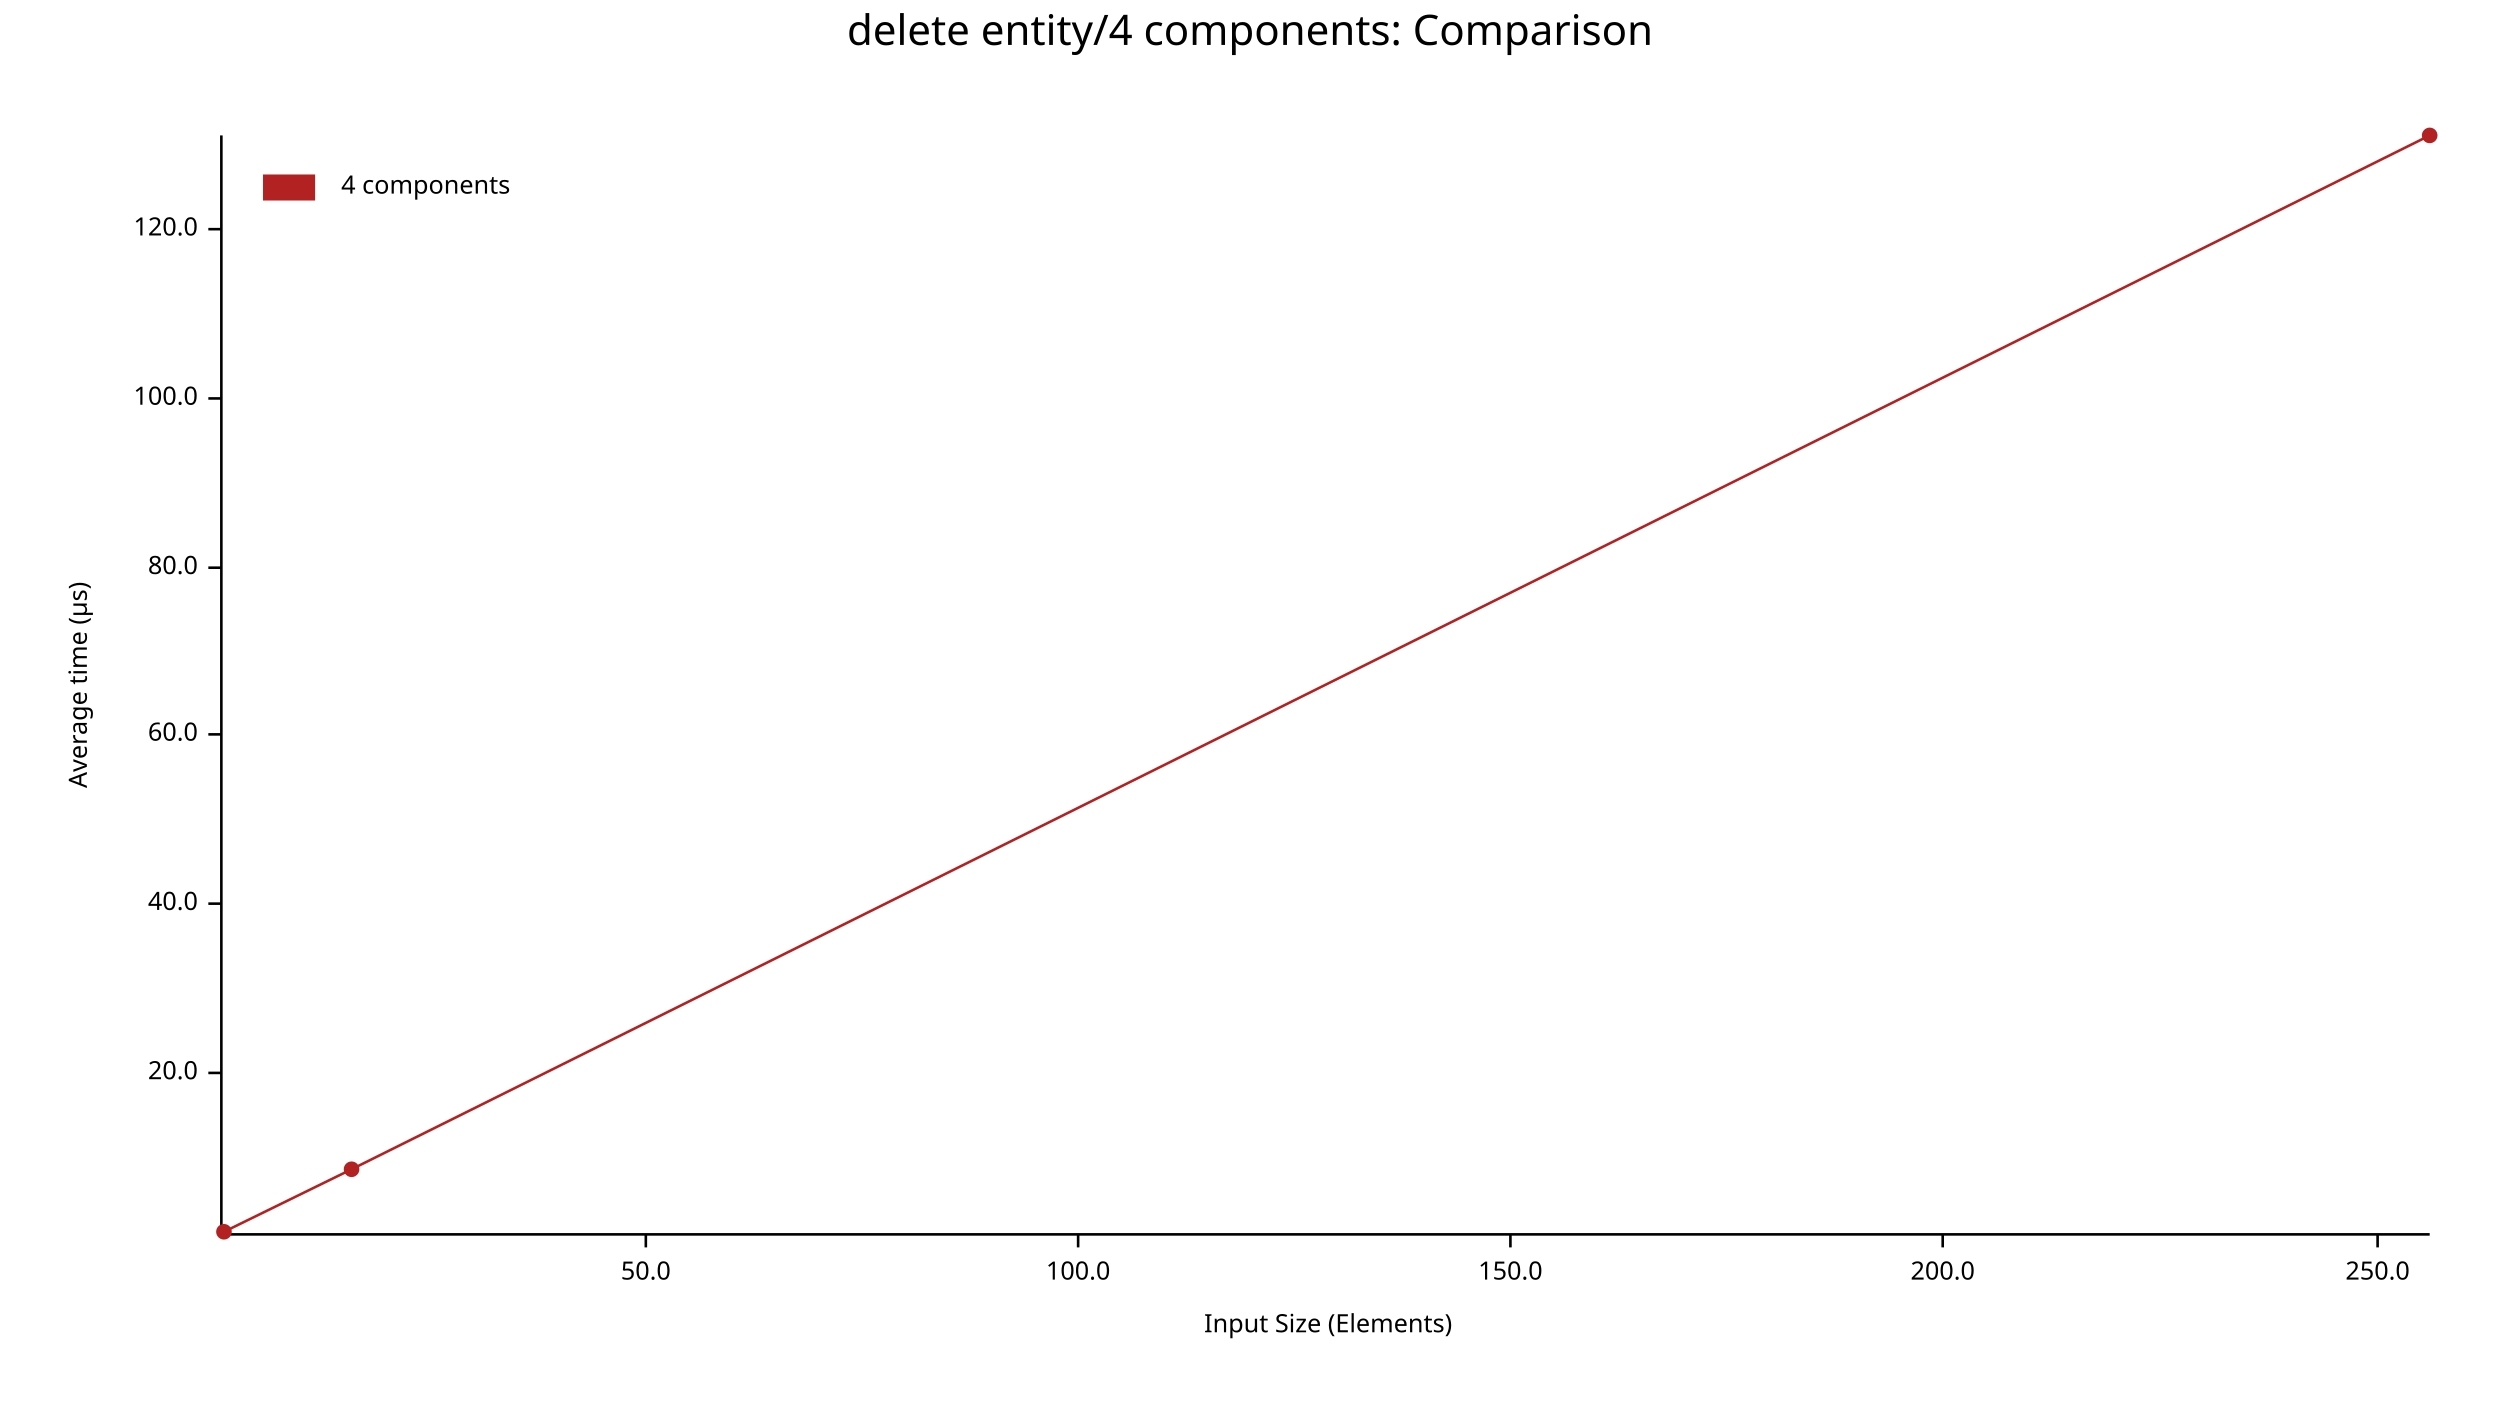
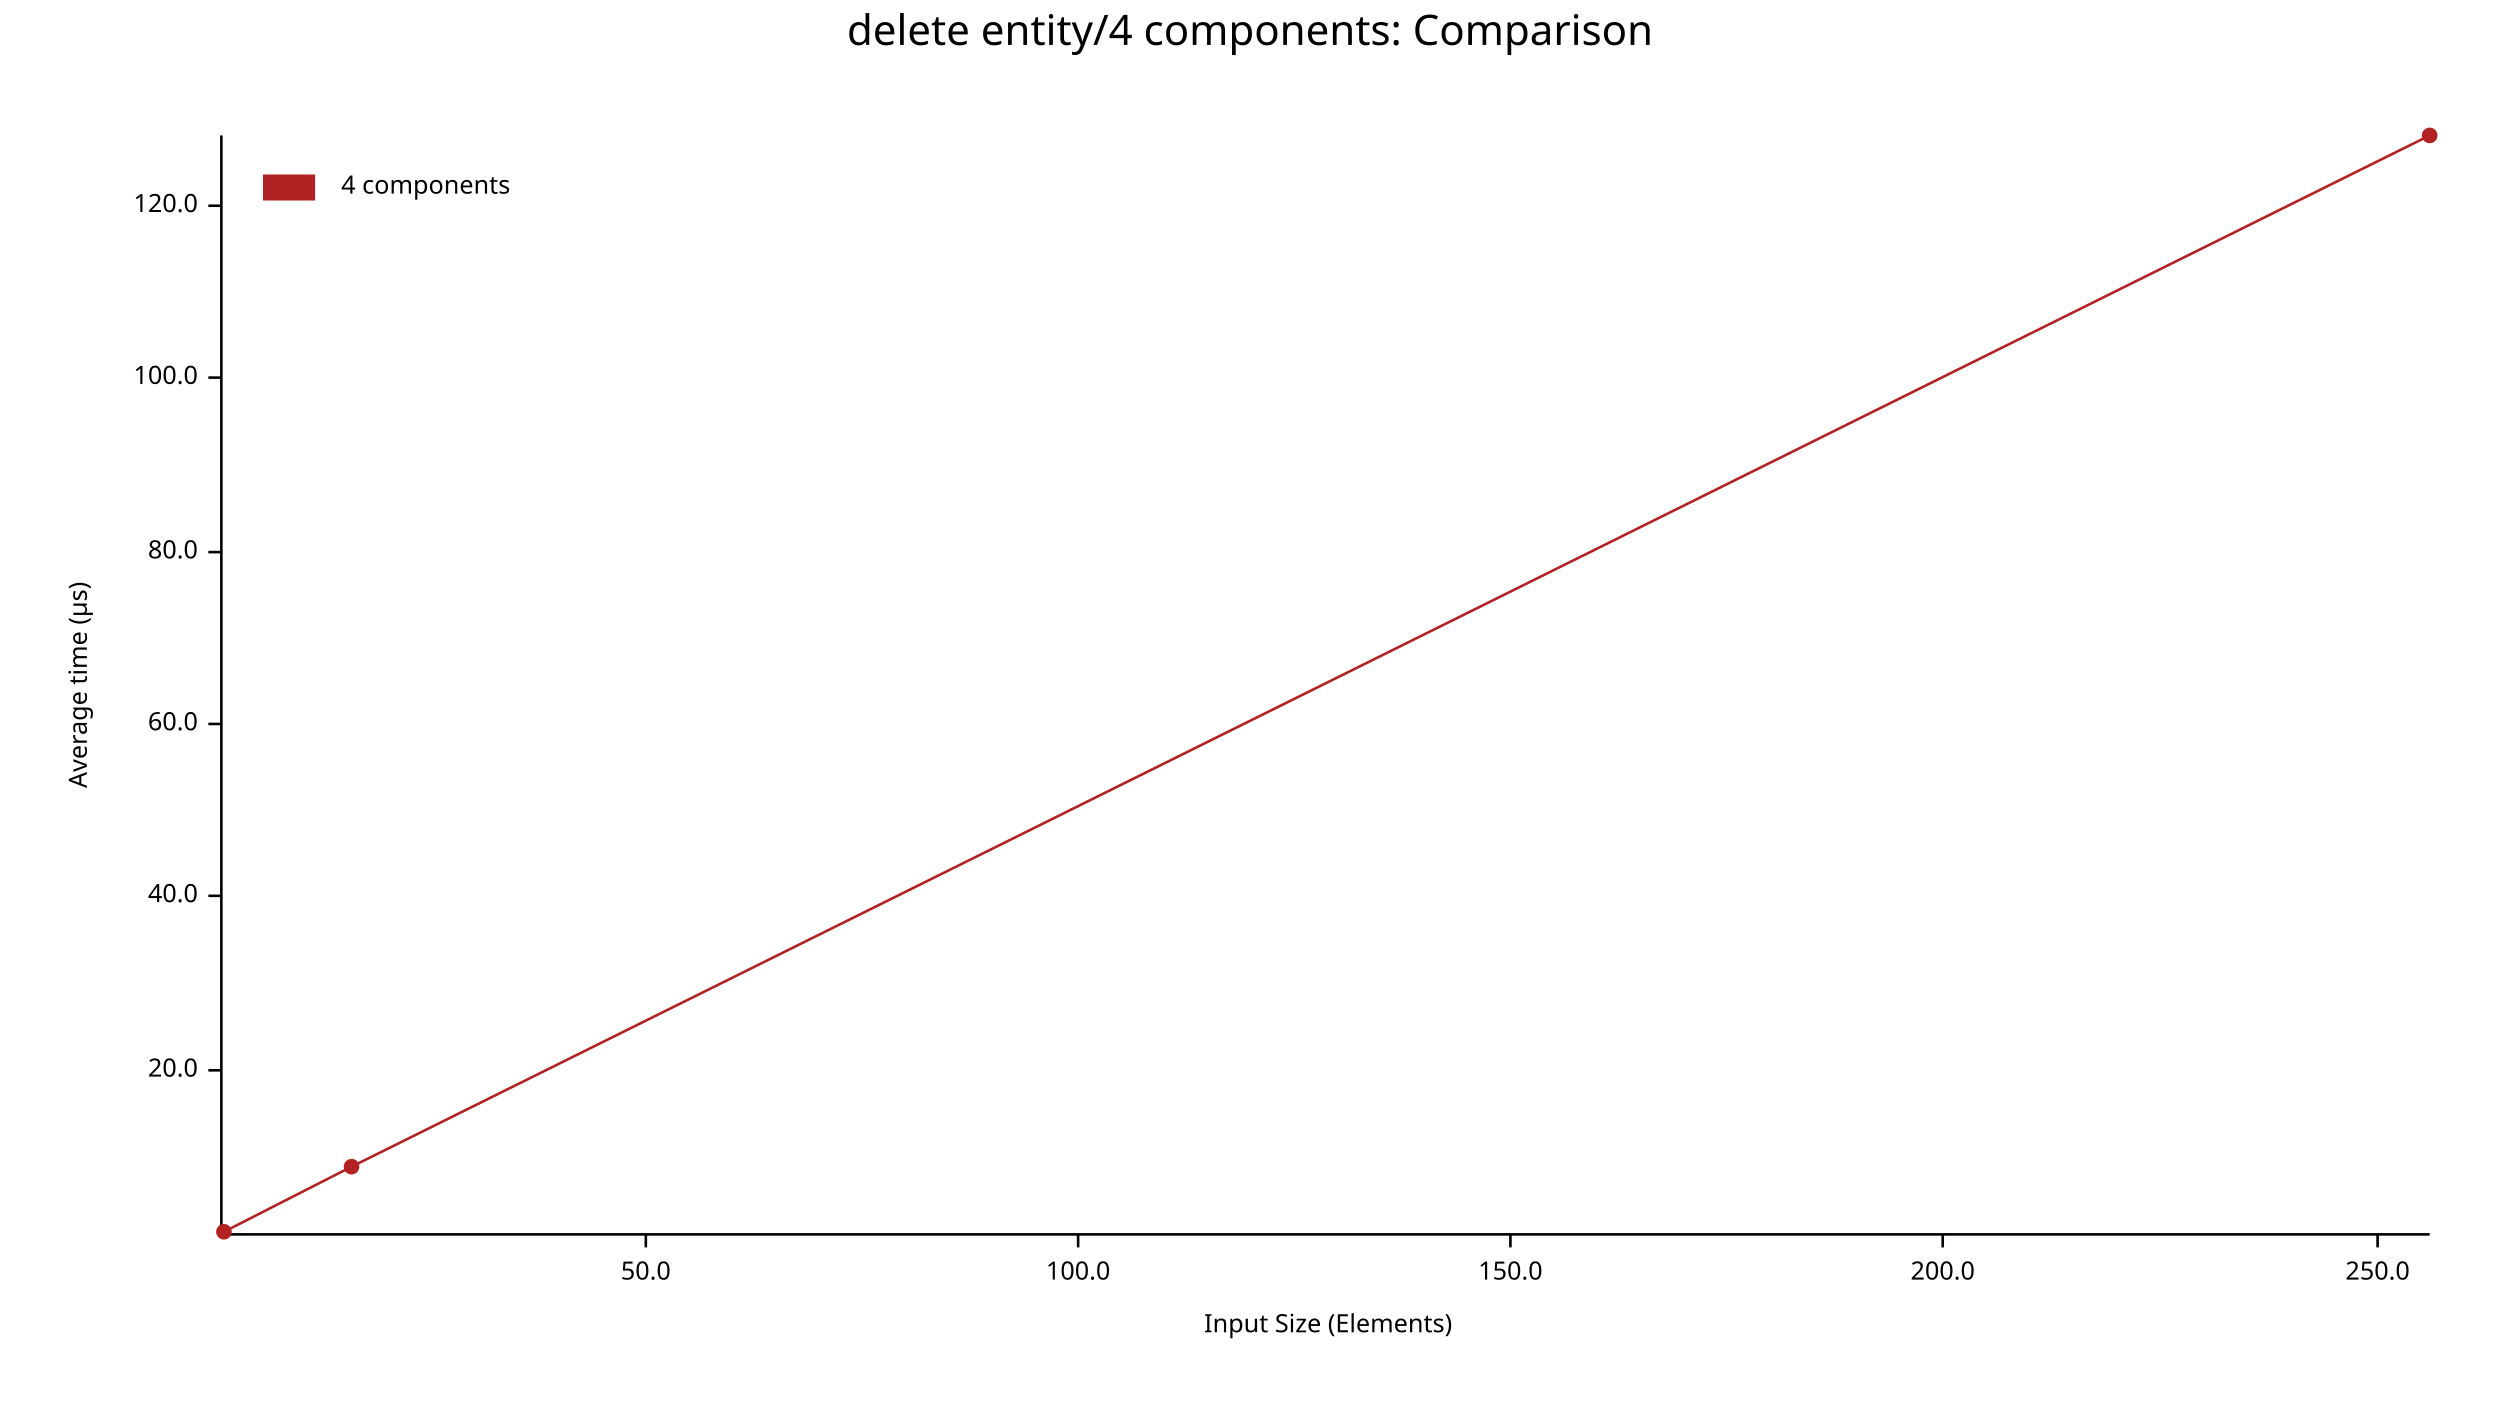
<svg xmlns="http://www.w3.org/2000/svg" width="960" height="540" viewBox="0 0 960 540">
  <text x="480" y="5" dy="0.76em" text-anchor="middle" font-family="sans-serif" font-size="16.129" opacity="1" fill="#000000">
delete entity/4 components: Comparison
</text>
  <text x="26" y="263" dy="0.76em" text-anchor="middle" font-family="sans-serif" font-size="9.677" opacity="1" fill="#000000" transform="rotate(270, 26, 263)">
Average time (µs)
</text>
  <text x="510" y="514" dy="-0.5ex" text-anchor="middle" font-family="sans-serif" font-size="9.677" opacity="1" fill="#000000">
Input Size (Elements)
</text>
  <polyline fill="none" opacity="1" stroke="#000000" stroke-width="1" points="85,52 85,473 " />
-   <text x="76" y="412" dy="0.5ex" text-anchor="end" font-family="sans-serif" font-size="9.677" opacity="1" fill="#000000">
+   <text x="76" y="411" dy="0.5ex" text-anchor="end" font-family="sans-serif" font-size="9.677" opacity="1" fill="#000000">
20.0
</text>
-   <polyline fill="none" opacity="1" stroke="#000000" stroke-width="1" points="80,412 85,412 " />
-   <text x="76" y="347" dy="0.5ex" text-anchor="end" font-family="sans-serif" font-size="9.677" opacity="1" fill="#000000">
+   <polyline fill="none" opacity="1" stroke="#000000" stroke-width="1" points="80,411 85,411 " />
+   <text x="76" y="344" dy="0.5ex" text-anchor="end" font-family="sans-serif" font-size="9.677" opacity="1" fill="#000000">
40.0
</text>
-   <polyline fill="none" opacity="1" stroke="#000000" stroke-width="1" points="80,347 85,347 " />
-   <text x="76" y="282" dy="0.5ex" text-anchor="end" font-family="sans-serif" font-size="9.677" opacity="1" fill="#000000">
+   <polyline fill="none" opacity="1" stroke="#000000" stroke-width="1" points="80,344 85,344 " />
+   <text x="76" y="278" dy="0.5ex" text-anchor="end" font-family="sans-serif" font-size="9.677" opacity="1" fill="#000000">
60.0
</text>
-   <polyline fill="none" opacity="1" stroke="#000000" stroke-width="1" points="80,282 85,282 " />
-   <text x="76" y="218" dy="0.5ex" text-anchor="end" font-family="sans-serif" font-size="9.677" opacity="1" fill="#000000">
+   <polyline fill="none" opacity="1" stroke="#000000" stroke-width="1" points="80,278 85,278 " />
+   <text x="76" y="212" dy="0.5ex" text-anchor="end" font-family="sans-serif" font-size="9.677" opacity="1" fill="#000000">
80.0
</text>
-   <polyline fill="none" opacity="1" stroke="#000000" stroke-width="1" points="80,218 85,218 " />
-   <text x="76" y="153" dy="0.5ex" text-anchor="end" font-family="sans-serif" font-size="9.677" opacity="1" fill="#000000">
+   <polyline fill="none" opacity="1" stroke="#000000" stroke-width="1" points="80,212 85,212 " />
+   <text x="76" y="145" dy="0.5ex" text-anchor="end" font-family="sans-serif" font-size="9.677" opacity="1" fill="#000000">
100.0
</text>
-   <polyline fill="none" opacity="1" stroke="#000000" stroke-width="1" points="80,153 85,153 " />
-   <text x="76" y="88" dy="0.5ex" text-anchor="end" font-family="sans-serif" font-size="9.677" opacity="1" fill="#000000">
+   <polyline fill="none" opacity="1" stroke="#000000" stroke-width="1" points="80,145 85,145 " />
+   <text x="76" y="79" dy="0.5ex" text-anchor="end" font-family="sans-serif" font-size="9.677" opacity="1" fill="#000000">
120.0
</text>
-   <polyline fill="none" opacity="1" stroke="#000000" stroke-width="1" points="80,88 85,88 " />
+   <polyline fill="none" opacity="1" stroke="#000000" stroke-width="1" points="80,79 85,79 " />
  <polyline fill="none" opacity="1" stroke="#000000" stroke-width="1" points="86,474 933,474 " />
  <text x="248" y="484" dy="0.76em" text-anchor="middle" font-family="sans-serif" font-size="9.677" opacity="1" fill="#000000">
50.0
</text>
  <polyline fill="none" opacity="1" stroke="#000000" stroke-width="1" points="248,474 248,479 " />
  <text x="414" y="484" dy="0.76em" text-anchor="middle" font-family="sans-serif" font-size="9.677" opacity="1" fill="#000000">
100.0
</text>
  <polyline fill="none" opacity="1" stroke="#000000" stroke-width="1" points="414,474 414,479 " />
  <text x="580" y="484" dy="0.76em" text-anchor="middle" font-family="sans-serif" font-size="9.677" opacity="1" fill="#000000">
150.0
</text>
  <polyline fill="none" opacity="1" stroke="#000000" stroke-width="1" points="580,474 580,479 " />
  <text x="746" y="484" dy="0.76em" text-anchor="middle" font-family="sans-serif" font-size="9.677" opacity="1" fill="#000000">
200.0
</text>
  <polyline fill="none" opacity="1" stroke="#000000" stroke-width="1" points="746,474 746,479 " />
  <text x="913" y="484" dy="0.76em" text-anchor="middle" font-family="sans-serif" font-size="9.677" opacity="1" fill="#000000">
250.0
</text>
  <polyline fill="none" opacity="1" stroke="#000000" stroke-width="1" points="913,474 913,479 " />
  <circle cx="86" cy="473" r="3" opacity="1" fill="#B22222" stroke="none" stroke-width="1" />
-   <circle cx="135" cy="449" r="3" opacity="1" fill="#B22222" stroke="none" stroke-width="1" />
+   <circle cx="135" cy="448" r="3" opacity="1" fill="#B22222" stroke="none" stroke-width="1" />
  <circle cx="933" cy="52" r="3" opacity="1" fill="#B22222" stroke="none" stroke-width="1" />
-   <polyline fill="none" opacity="1" stroke="#B22222" stroke-width="1" points="86,473 135,449 933,52 " />
+   <polyline fill="none" opacity="1" stroke="#B22222" stroke-width="1" points="86,473 135,448 933,52 " />
  <text x="131" y="67" dy="0.76em" text-anchor="start" font-family="sans-serif" font-size="9.677" opacity="1" fill="#000000">
4 components
</text>
  <rect x="101" y="67" width="20" height="10" opacity="1" fill="#B22222" stroke="none" />
</svg>
